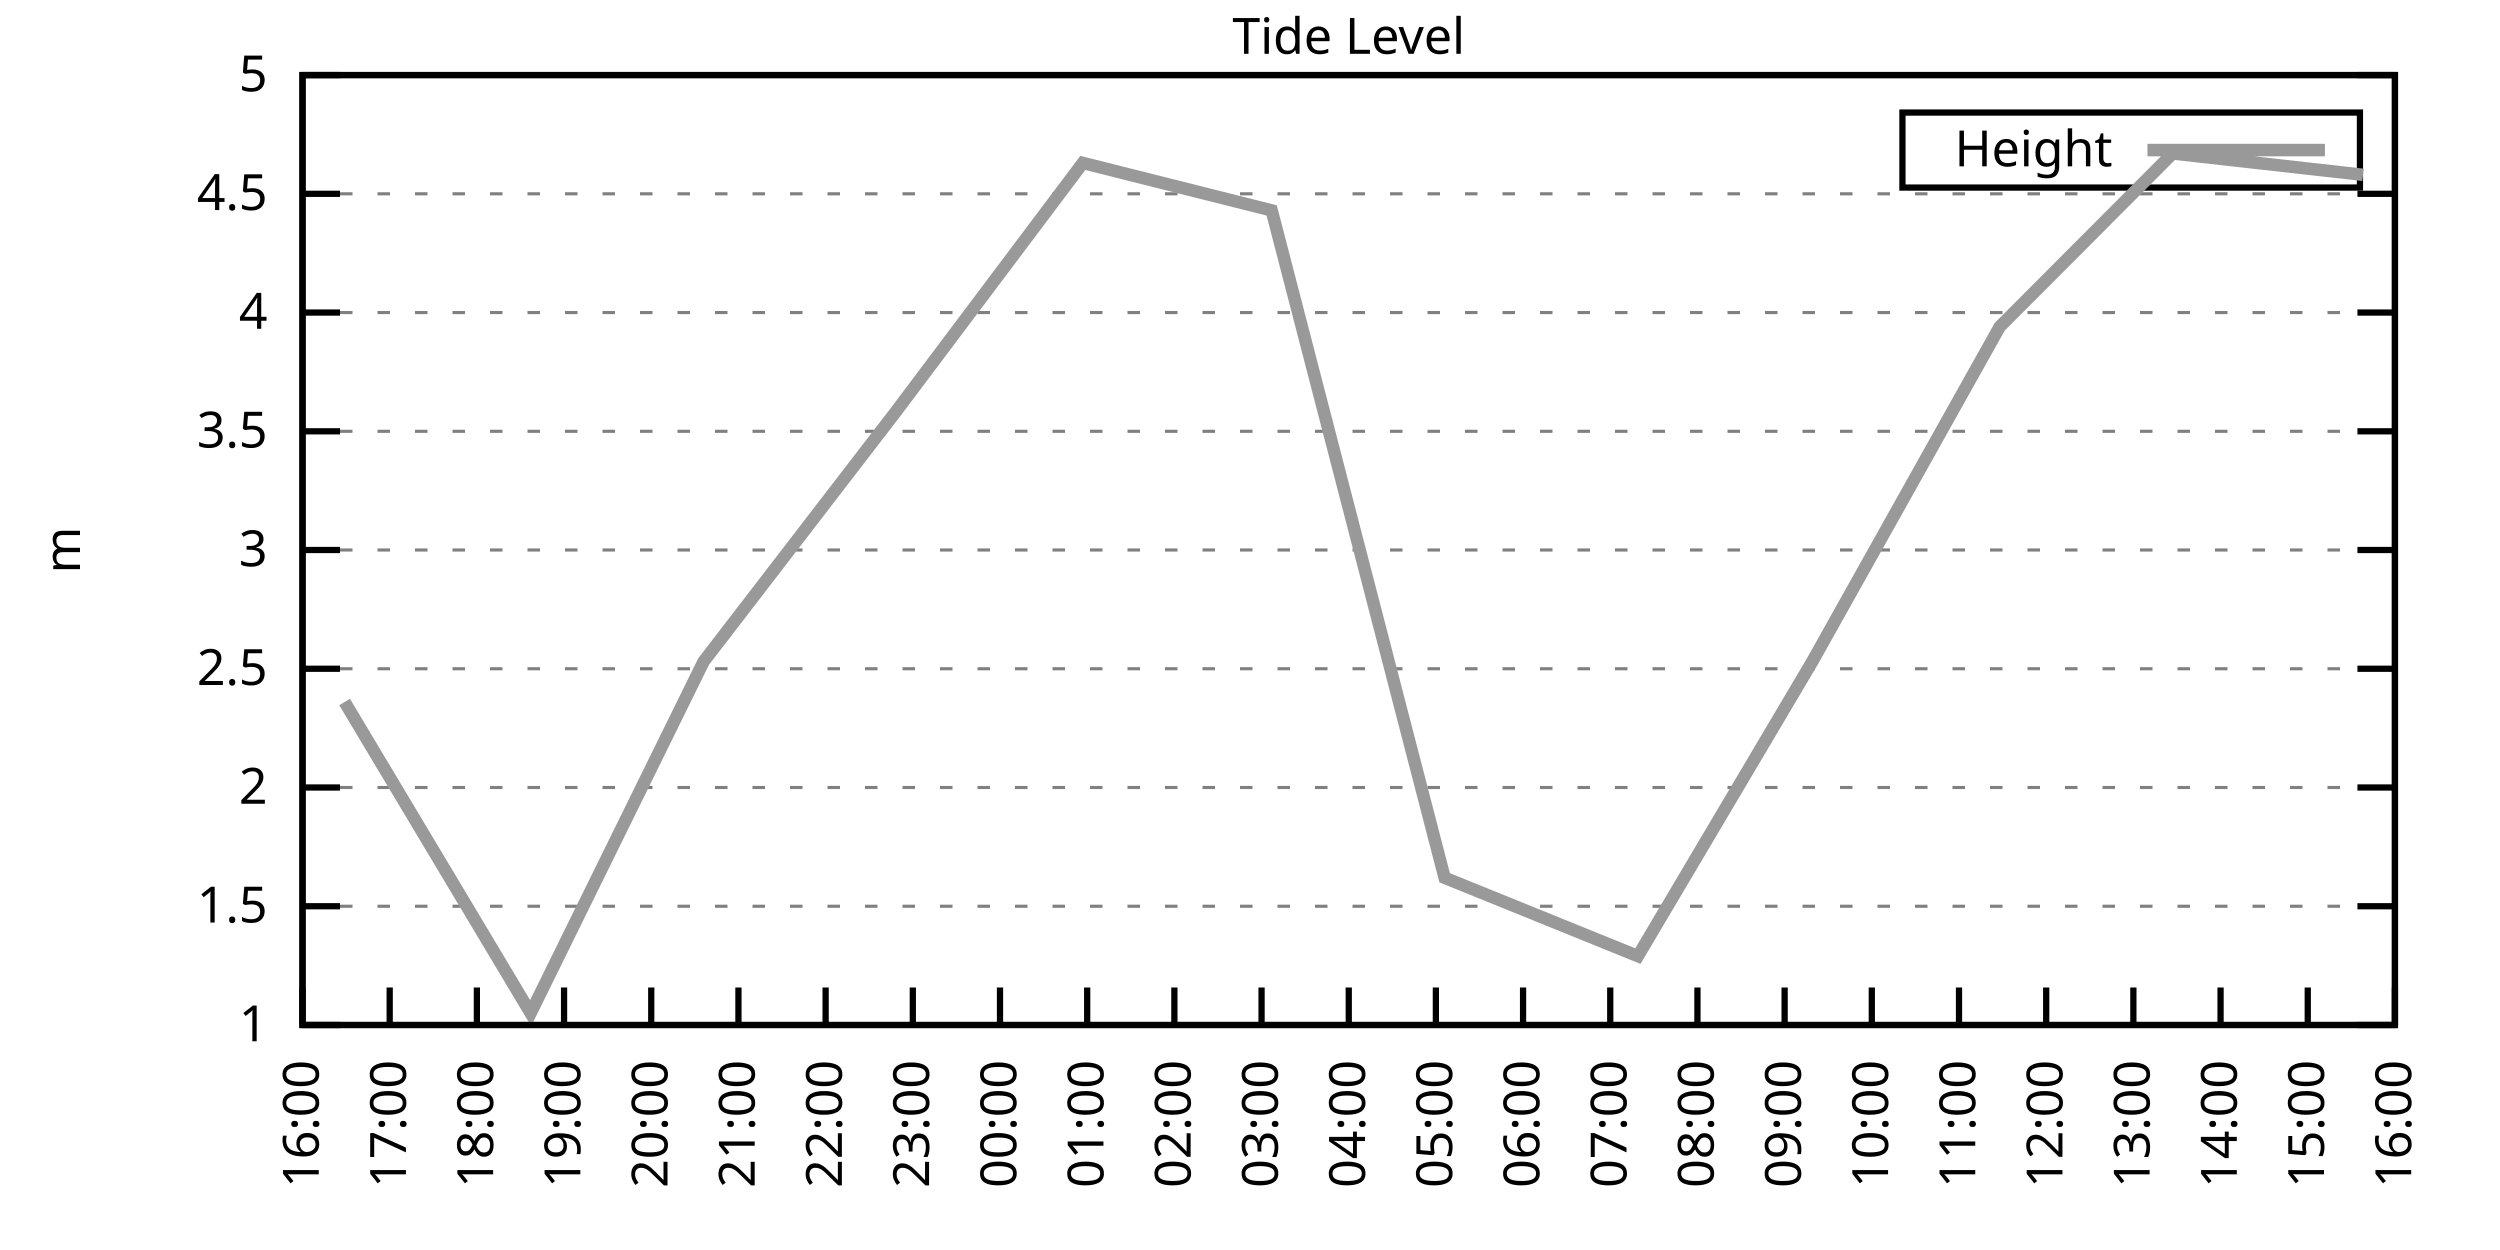
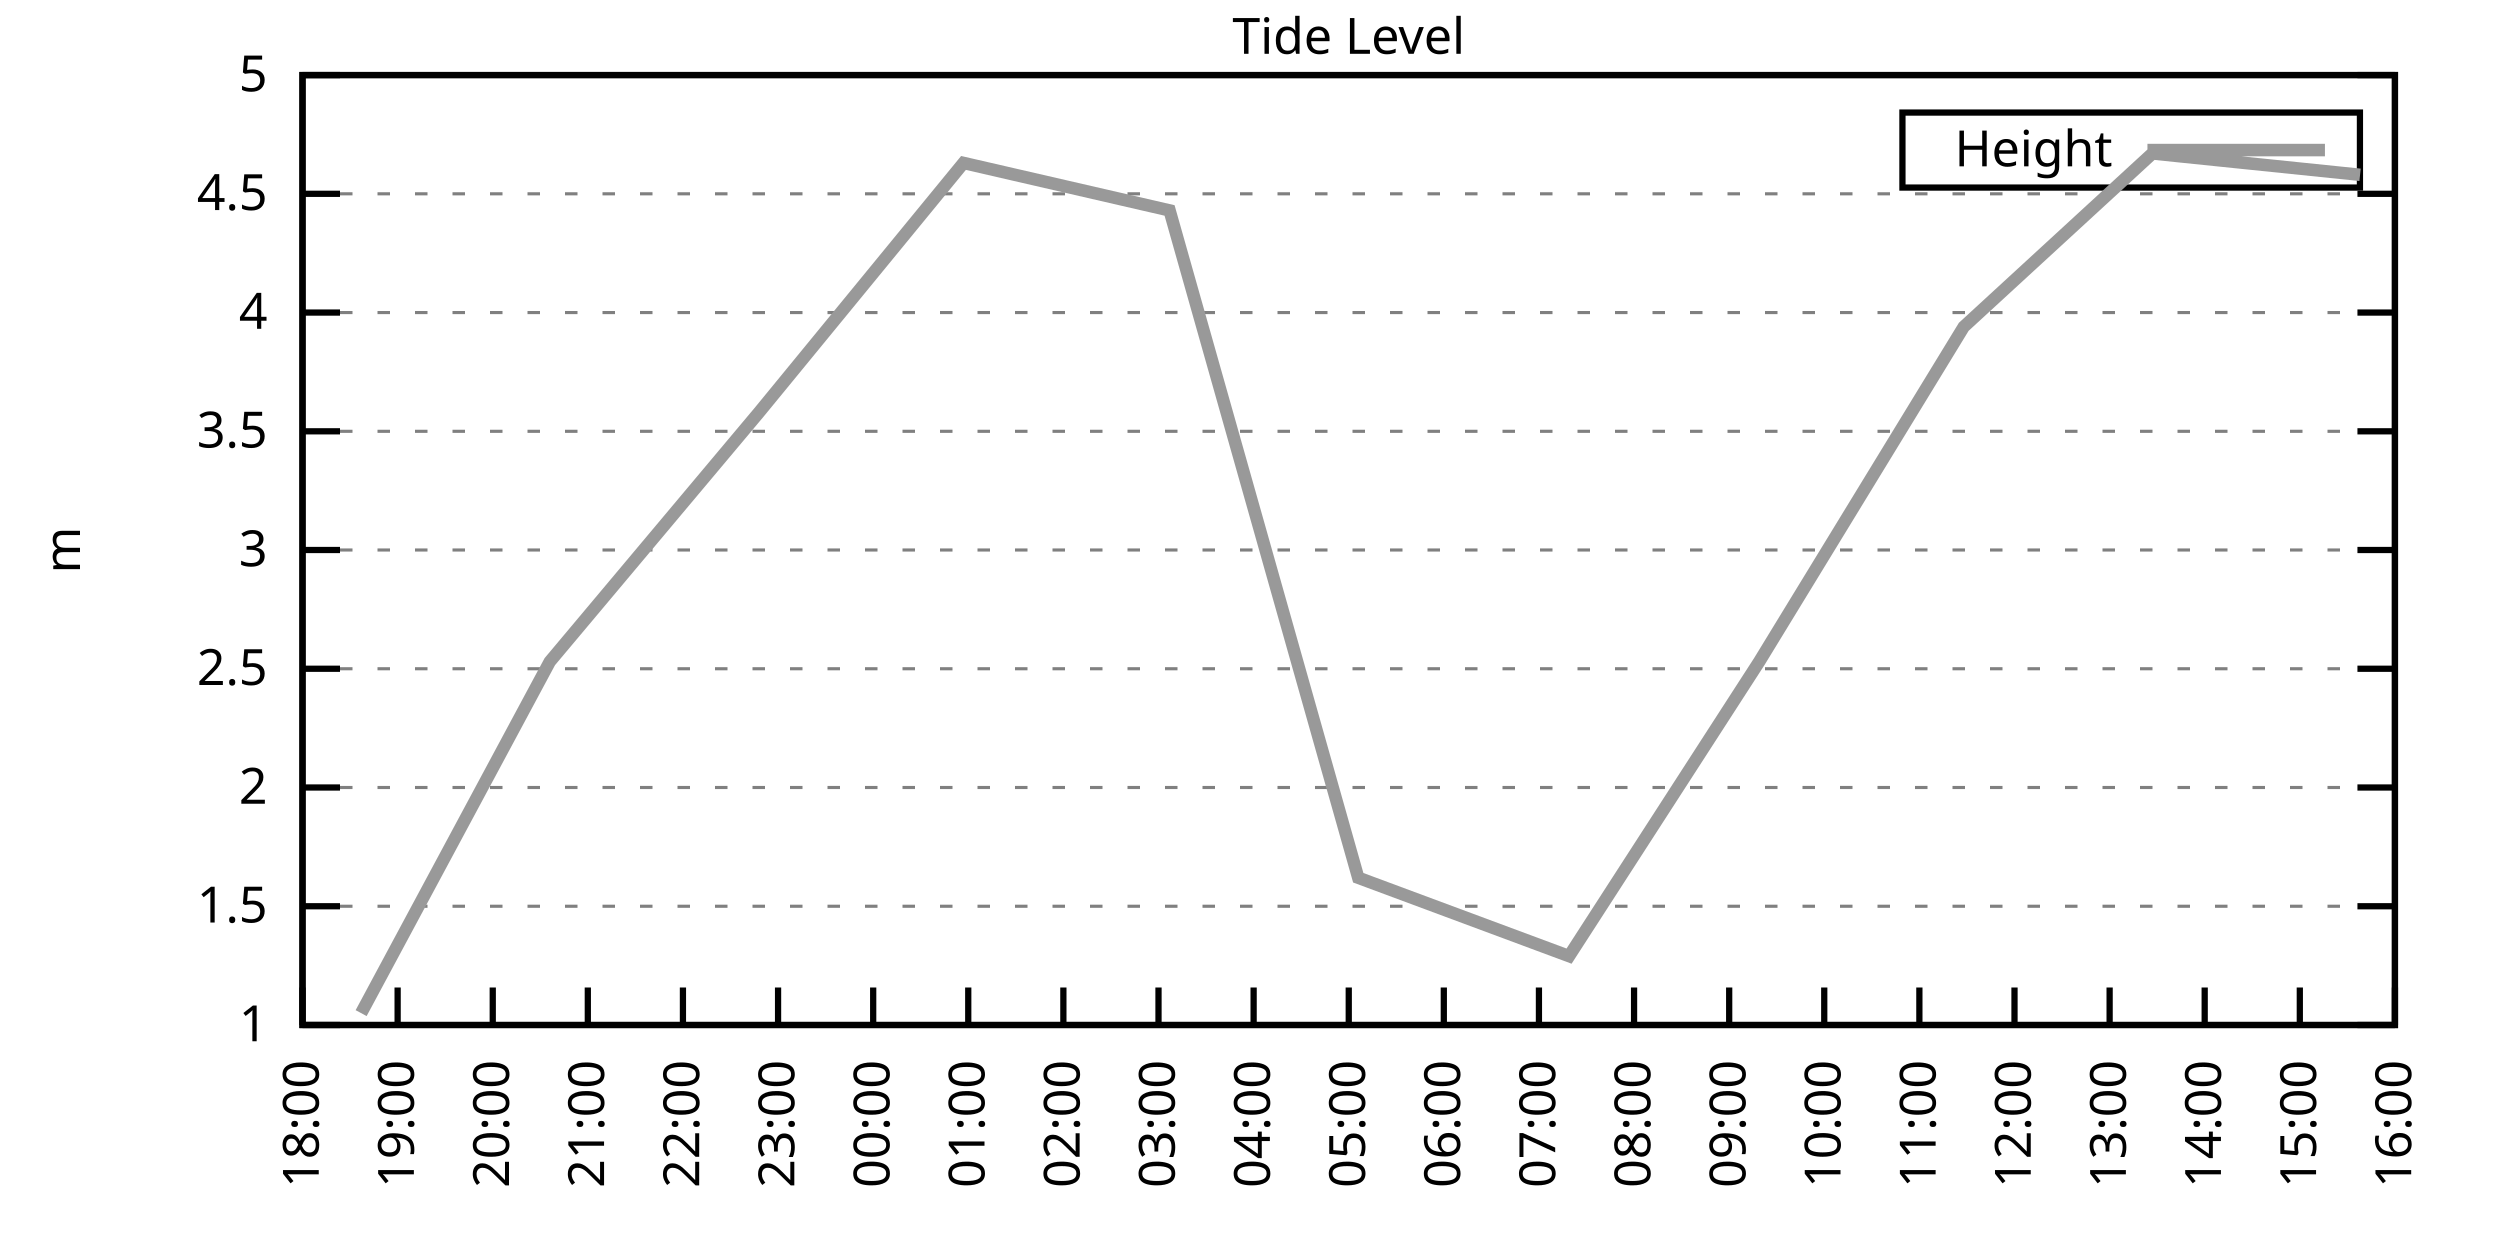
<svg xmlns="http://www.w3.org/2000/svg" xmlns:xlink="http://www.w3.org/1999/xlink" width="400" height="200" viewBox="0 0 400 200">
  <g id="gnuplot_canvas">
    <rect x="0" y="0" width="400" height="200" fill="none" />
    <defs>
      <circle id="gpDot" r="0.5" stroke-width="0.5" stroke="currentColor" />
      <path id="gpPt0" stroke-width="0.333" stroke="currentColor" d="M-1,0 h2 M0,-1 v2" />
      <path id="gpPt1" stroke-width="0.333" stroke="currentColor" d="M-1,-1 L1,1 M1,-1 L-1,1" />
      <path id="gpPt2" stroke-width="0.333" stroke="currentColor" d="M-1,0 L1,0 M0,-1 L0,1 M-1,-1 L1,1 M-1,1 L1,-1" />
      <rect id="gpPt3" stroke-width="0.333" stroke="currentColor" x="-1" y="-1" width="2" height="2" />
      <rect id="gpPt4" stroke-width="0.333" stroke="currentColor" fill="currentColor" x="-1" y="-1" width="2" height="2" />
      <circle id="gpPt5" stroke-width="0.333" stroke="currentColor" cx="0" cy="0" r="1" />
      <use xlink:href="#gpPt5" id="gpPt6" fill="currentColor" stroke="none" />
      <path id="gpPt7" stroke-width="0.333" stroke="currentColor" d="M0,-1.33 L-1.33,0.67 L1.33,0.67 z" />
      <use xlink:href="#gpPt7" id="gpPt8" fill="currentColor" stroke="none" />
      <use xlink:href="#gpPt7" id="gpPt9" stroke="currentColor" transform="rotate(180)" />
      <use xlink:href="#gpPt9" id="gpPt10" fill="currentColor" stroke="none" />
      <use xlink:href="#gpPt3" id="gpPt11" stroke="currentColor" transform="rotate(45)" />
      <use xlink:href="#gpPt11" id="gpPt12" fill="currentColor" stroke="none" />
      <path id="gpPt13" stroke-width="0.333" stroke="currentColor" d="M0,1.330 L1.265,0.411 L0.782,-1.067 L-0.782,-1.076 L-1.265,0.411 z" />
      <use xlink:href="#gpPt13" id="gpPt14" fill="currentColor" stroke="none" />
      <filter id="textbox" filterUnits="objectBoundingBox" x="0" y="0" height="1" width="1">
        <feFlood flood-color="white" flood-opacity="1" result="bgnd" />
        <feComposite in="SourceGraphic" in2="bgnd" operator="atop" />
      </filter>
      <filter id="greybox" filterUnits="objectBoundingBox" x="0" y="0" height="1" width="1">
        <feFlood flood-color="lightgrey" flood-opacity="1" result="grey" />
        <feComposite in="SourceGraphic" in2="grey" operator="atop" />
      </filter>
    </defs>
    <g fill="none" color="white" stroke="currentColor" stroke-width="1.00" stroke-linecap="butt" stroke-linejoin="miter">
</g>
    <g fill="none" color="black" stroke="currentColor" stroke-width="1.00" stroke-linecap="butt" stroke-linejoin="miter">
      <g stroke="none" shape-rendering="crispEdges">
        <polygon fill="rgb(255, 255, 255)" points="48.40,164.00 383.18,164.00 383.18,12.02 48.40,12.02 " />
      </g>
    </g>
    <g fill="none" color="black" stroke="currentColor" stroke-width="1.00" stroke-linecap="butt" stroke-linejoin="miter">
</g>
    <g fill="none" color="black" stroke="black" stroke-width="0.50" stroke-linecap="butt" stroke-linejoin="miter">
</g>
    <g fill="none" color="gray" stroke="currentColor" stroke-width="0.50" stroke-linecap="butt" stroke-linejoin="miter">
      <path stroke="gray" stroke-dasharray="2,4" class="gridline" d="M48.40,164.00 L383.19,164.00  " />
    </g>
    <g fill="none" color="gray" stroke="gray" stroke-width="1.00" stroke-linecap="butt" stroke-linejoin="miter">
</g>
    <g fill="none" color="black" stroke="currentColor" stroke-width="1.00" stroke-linecap="butt" stroke-linejoin="miter">
      <path stroke="black" d="M48.40,164.00 L54.40,164.00 M383.19,164.00 L377.19,164.00  " />
      <g transform="translate(42.80,166.60)" stroke="none" fill="black" font-family="Sans" font-size="8.00" text-anchor="end">
        <text>
          <tspan font-family="Sans"> 1</tspan>
        </text>
      </g>
    </g>
    <g fill="none" color="black" stroke="currentColor" stroke-width="1.00" stroke-linecap="butt" stroke-linejoin="miter">
</g>
    <g fill="none" color="black" stroke="black" stroke-width="0.50" stroke-linecap="butt" stroke-linejoin="miter">
</g>
    <g fill="none" color="gray" stroke="currentColor" stroke-width="0.50" stroke-linecap="butt" stroke-linejoin="miter">
      <path stroke="gray" stroke-dasharray="2,4" class="gridline" d="M48.40,145.00 L383.19,145.00  " />
    </g>
    <g fill="none" color="gray" stroke="gray" stroke-width="1.00" stroke-linecap="butt" stroke-linejoin="miter">
</g>
    <g fill="none" color="black" stroke="currentColor" stroke-width="1.00" stroke-linecap="butt" stroke-linejoin="miter">
      <path stroke="black" d="M48.40,145.00 L54.40,145.00 M383.19,145.00 L377.19,145.00  " />
      <g transform="translate(42.80,147.60)" stroke="none" fill="black" font-family="Sans" font-size="8.00" text-anchor="end">
        <text>
          <tspan font-family="Sans"> 1.5</tspan>
        </text>
      </g>
    </g>
    <g fill="none" color="black" stroke="currentColor" stroke-width="1.00" stroke-linecap="butt" stroke-linejoin="miter">
</g>
    <g fill="none" color="black" stroke="black" stroke-width="0.50" stroke-linecap="butt" stroke-linejoin="miter">
</g>
    <g fill="none" color="gray" stroke="currentColor" stroke-width="0.50" stroke-linecap="butt" stroke-linejoin="miter">
      <path stroke="gray" stroke-dasharray="2,4" class="gridline" d="M48.40,126.00 L383.19,126.00  " />
    </g>
    <g fill="none" color="gray" stroke="gray" stroke-width="1.00" stroke-linecap="butt" stroke-linejoin="miter">
</g>
    <g fill="none" color="black" stroke="currentColor" stroke-width="1.00" stroke-linecap="butt" stroke-linejoin="miter">
      <path stroke="black" d="M48.40,126.00 L54.40,126.00 M383.19,126.00 L377.19,126.00  " />
      <g transform="translate(42.80,128.60)" stroke="none" fill="black" font-family="Sans" font-size="8.00" text-anchor="end">
        <text>
          <tspan font-family="Sans"> 2</tspan>
        </text>
      </g>
    </g>
    <g fill="none" color="black" stroke="currentColor" stroke-width="1.00" stroke-linecap="butt" stroke-linejoin="miter">
</g>
    <g fill="none" color="black" stroke="black" stroke-width="0.50" stroke-linecap="butt" stroke-linejoin="miter">
</g>
    <g fill="none" color="gray" stroke="currentColor" stroke-width="0.50" stroke-linecap="butt" stroke-linejoin="miter">
      <path stroke="gray" stroke-dasharray="2,4" class="gridline" d="M48.40,107.00 L383.19,107.00  " />
    </g>
    <g fill="none" color="gray" stroke="gray" stroke-width="1.00" stroke-linecap="butt" stroke-linejoin="miter">
</g>
    <g fill="none" color="black" stroke="currentColor" stroke-width="1.00" stroke-linecap="butt" stroke-linejoin="miter">
      <path stroke="black" d="M48.40,107.00 L54.40,107.00 M383.19,107.00 L377.19,107.00  " />
      <g transform="translate(42.80,109.60)" stroke="none" fill="black" font-family="Sans" font-size="8.00" text-anchor="end">
        <text>
          <tspan font-family="Sans"> 2.5</tspan>
        </text>
      </g>
    </g>
    <g fill="none" color="black" stroke="currentColor" stroke-width="1.00" stroke-linecap="butt" stroke-linejoin="miter">
</g>
    <g fill="none" color="black" stroke="black" stroke-width="0.50" stroke-linecap="butt" stroke-linejoin="miter">
</g>
    <g fill="none" color="gray" stroke="currentColor" stroke-width="0.50" stroke-linecap="butt" stroke-linejoin="miter">
      <path stroke="gray" stroke-dasharray="2,4" class="gridline" d="M48.40,88.00 L383.19,88.00  " />
    </g>
    <g fill="none" color="gray" stroke="gray" stroke-width="1.00" stroke-linecap="butt" stroke-linejoin="miter">
</g>
    <g fill="none" color="black" stroke="currentColor" stroke-width="1.00" stroke-linecap="butt" stroke-linejoin="miter">
      <path stroke="black" d="M48.40,88.00 L54.40,88.00 M383.19,88.00 L377.19,88.00  " />
      <g transform="translate(42.80,90.60)" stroke="none" fill="black" font-family="Sans" font-size="8.00" text-anchor="end">
        <text>
          <tspan font-family="Sans"> 3</tspan>
        </text>
      </g>
    </g>
    <g fill="none" color="black" stroke="currentColor" stroke-width="1.00" stroke-linecap="butt" stroke-linejoin="miter">
</g>
    <g fill="none" color="black" stroke="black" stroke-width="0.50" stroke-linecap="butt" stroke-linejoin="miter">
</g>
    <g fill="none" color="gray" stroke="currentColor" stroke-width="0.50" stroke-linecap="butt" stroke-linejoin="miter">
      <path stroke="gray" stroke-dasharray="2,4" class="gridline" d="M48.40,69.01 L383.19,69.01  " />
    </g>
    <g fill="none" color="gray" stroke="gray" stroke-width="1.00" stroke-linecap="butt" stroke-linejoin="miter">
</g>
    <g fill="none" color="black" stroke="currentColor" stroke-width="1.00" stroke-linecap="butt" stroke-linejoin="miter">
      <path stroke="black" d="M48.40,69.01 L54.40,69.01 M383.19,69.01 L377.19,69.01  " />
      <g transform="translate(42.80,71.61)" stroke="none" fill="black" font-family="Sans" font-size="8.00" text-anchor="end">
        <text>
          <tspan font-family="Sans"> 3.5</tspan>
        </text>
      </g>
    </g>
    <g fill="none" color="black" stroke="currentColor" stroke-width="1.00" stroke-linecap="butt" stroke-linejoin="miter">
</g>
    <g fill="none" color="black" stroke="black" stroke-width="0.50" stroke-linecap="butt" stroke-linejoin="miter">
</g>
    <g fill="none" color="gray" stroke="currentColor" stroke-width="0.50" stroke-linecap="butt" stroke-linejoin="miter">
      <path stroke="gray" stroke-dasharray="2,4" class="gridline" d="M48.40,50.01 L383.19,50.01  " />
    </g>
    <g fill="none" color="gray" stroke="gray" stroke-width="1.00" stroke-linecap="butt" stroke-linejoin="miter">
</g>
    <g fill="none" color="black" stroke="currentColor" stroke-width="1.00" stroke-linecap="butt" stroke-linejoin="miter">
      <path stroke="black" d="M48.40,50.01 L54.40,50.01 M383.19,50.01 L377.19,50.01  " />
      <g transform="translate(42.80,52.61)" stroke="none" fill="black" font-family="Sans" font-size="8.00" text-anchor="end">
        <text>
          <tspan font-family="Sans"> 4</tspan>
        </text>
      </g>
    </g>
    <g fill="none" color="black" stroke="currentColor" stroke-width="1.00" stroke-linecap="butt" stroke-linejoin="miter">
</g>
    <g fill="none" color="black" stroke="black" stroke-width="0.50" stroke-linecap="butt" stroke-linejoin="miter">
</g>
    <g fill="none" color="gray" stroke="currentColor" stroke-width="0.50" stroke-linecap="butt" stroke-linejoin="miter">
      <path stroke="gray" stroke-dasharray="2,4" class="gridline" d="M48.40,31.01 L383.19,31.01  " />
    </g>
    <g fill="none" color="gray" stroke="gray" stroke-width="1.00" stroke-linecap="butt" stroke-linejoin="miter">
</g>
    <g fill="none" color="black" stroke="currentColor" stroke-width="1.00" stroke-linecap="butt" stroke-linejoin="miter">
      <path stroke="black" d="M48.40,31.01 L54.40,31.01 M383.19,31.01 L377.19,31.01  " />
      <g transform="translate(42.80,33.61)" stroke="none" fill="black" font-family="Sans" font-size="8.00" text-anchor="end">
        <text>
          <tspan font-family="Sans"> 4.5</tspan>
        </text>
      </g>
    </g>
    <g fill="none" color="black" stroke="currentColor" stroke-width="1.00" stroke-linecap="butt" stroke-linejoin="miter">
</g>
    <g fill="none" color="black" stroke="black" stroke-width="0.50" stroke-linecap="butt" stroke-linejoin="miter">
</g>
    <g fill="none" color="gray" stroke="currentColor" stroke-width="0.50" stroke-linecap="butt" stroke-linejoin="miter">
      <path stroke="gray" stroke-dasharray="2,4" class="gridline" d="M48.40,12.01 L383.19,12.01  " />
    </g>
    <g fill="none" color="gray" stroke="gray" stroke-width="1.00" stroke-linecap="butt" stroke-linejoin="miter">
</g>
    <g fill="none" color="black" stroke="currentColor" stroke-width="1.00" stroke-linecap="butt" stroke-linejoin="miter">
      <path stroke="black" d="M48.40,12.01 L54.40,12.01 M383.19,12.01 L377.19,12.01  " />
      <g transform="translate(42.80,14.61)" stroke="none" fill="black" font-family="Sans" font-size="8.00" text-anchor="end">
        <text>
          <tspan font-family="Sans"> 5</tspan>
        </text>
      </g>
    </g>
    <g fill="none" color="black" stroke="currentColor" stroke-width="1.00" stroke-linecap="butt" stroke-linejoin="miter">
      <path stroke="black" d="M48.40,164.00 L48.40,158.00  " />
      <g transform="translate(51.00,169.60) rotate(270.00)" stroke="none" fill="black" font-family="Sans" font-size="8.00" text-anchor="end">
        <text>
-           <tspan font-family="Sans">16:00</tspan>
-         </text>
-       </g>
-     </g>
-     <g fill="none" color="black" stroke="currentColor" stroke-width="1.00" stroke-linecap="butt" stroke-linejoin="miter">
-       <path stroke="black" d="M62.35,164.00 L62.35,158.00  " />
-       <g transform="translate(64.95,169.60) rotate(270.00)" stroke="none" fill="black" font-family="Sans" font-size="8.00" text-anchor="end">
-         <text>
-           <tspan font-family="Sans">17:00</tspan>
-         </text>
-       </g>
-     </g>
-     <g fill="none" color="black" stroke="currentColor" stroke-width="1.00" stroke-linecap="butt" stroke-linejoin="miter">
-       <path stroke="black" d="M76.30,164.00 L76.30,158.00  " />
-       <g transform="translate(78.90,169.60) rotate(270.00)" stroke="none" fill="black" font-family="Sans" font-size="8.00" text-anchor="end">
-         <text>
          <tspan font-family="Sans">18:00</tspan>
        </text>
      </g>
    </g>
    <g fill="none" color="black" stroke="currentColor" stroke-width="1.00" stroke-linecap="butt" stroke-linejoin="miter">
-       <path stroke="black" d="M90.25,164.00 L90.25,158.00  " />
-       <g transform="translate(92.85,169.60) rotate(270.00)" stroke="none" fill="black" font-family="Sans" font-size="8.00" text-anchor="end">
+       <path stroke="black" d="M63.62,164.00 L63.62,158.00  " />
+       <g transform="translate(66.22,169.60) rotate(270.00)" stroke="none" fill="black" font-family="Sans" font-size="8.00" text-anchor="end">
        <text>
          <tspan font-family="Sans">19:00</tspan>
        </text>
      </g>
    </g>
    <g fill="none" color="black" stroke="currentColor" stroke-width="1.00" stroke-linecap="butt" stroke-linejoin="miter">
-       <path stroke="black" d="M104.20,164.00 L104.20,158.00  " />
-       <g transform="translate(106.80,169.60) rotate(270.00)" stroke="none" fill="black" font-family="Sans" font-size="8.00" text-anchor="end">
+       <path stroke="black" d="M78.84,164.00 L78.84,158.00  " />
+       <g transform="translate(81.44,169.60) rotate(270.00)" stroke="none" fill="black" font-family="Sans" font-size="8.00" text-anchor="end">
        <text>
          <tspan font-family="Sans">20:00</tspan>
        </text>
      </g>
    </g>
    <g fill="none" color="black" stroke="currentColor" stroke-width="1.00" stroke-linecap="butt" stroke-linejoin="miter">
-       <path stroke="black" d="M118.15,164.00 L118.15,158.00  " />
-       <g transform="translate(120.75,169.60) rotate(270.00)" stroke="none" fill="black" font-family="Sans" font-size="8.00" text-anchor="end">
+       <path stroke="black" d="M94.05,164.00 L94.05,158.00  " />
+       <g transform="translate(96.65,169.60) rotate(270.00)" stroke="none" fill="black" font-family="Sans" font-size="8.00" text-anchor="end">
        <text>
          <tspan font-family="Sans">21:00</tspan>
        </text>
      </g>
    </g>
    <g fill="none" color="black" stroke="currentColor" stroke-width="1.00" stroke-linecap="butt" stroke-linejoin="miter">
-       <path stroke="black" d="M132.10,164.00 L132.10,158.00  " />
-       <g transform="translate(134.70,169.60) rotate(270.00)" stroke="none" fill="black" font-family="Sans" font-size="8.00" text-anchor="end">
+       <path stroke="black" d="M109.27,164.00 L109.27,158.00  " />
+       <g transform="translate(111.87,169.60) rotate(270.00)" stroke="none" fill="black" font-family="Sans" font-size="8.00" text-anchor="end">
        <text>
          <tspan font-family="Sans">22:00</tspan>
        </text>
      </g>
    </g>
    <g fill="none" color="black" stroke="currentColor" stroke-width="1.00" stroke-linecap="butt" stroke-linejoin="miter">
-       <path stroke="black" d="M146.05,164.00 L146.05,158.00  " />
-       <g transform="translate(148.65,169.60) rotate(270.00)" stroke="none" fill="black" font-family="Sans" font-size="8.00" text-anchor="end">
+       <path stroke="black" d="M124.49,164.00 L124.49,158.00  " />
+       <g transform="translate(127.09,169.60) rotate(270.00)" stroke="none" fill="black" font-family="Sans" font-size="8.00" text-anchor="end">
        <text>
          <tspan font-family="Sans">23:00</tspan>
        </text>
      </g>
    </g>
    <g fill="none" color="black" stroke="currentColor" stroke-width="1.00" stroke-linecap="butt" stroke-linejoin="miter">
-       <path stroke="black" d="M160.00,164.00 L160.00,158.00  " />
-       <g transform="translate(162.60,169.60) rotate(270.00)" stroke="none" fill="black" font-family="Sans" font-size="8.00" text-anchor="end">
+       <path stroke="black" d="M139.71,164.00 L139.71,158.00  " />
+       <g transform="translate(142.31,169.60) rotate(270.00)" stroke="none" fill="black" font-family="Sans" font-size="8.00" text-anchor="end">
        <text>
          <tspan font-family="Sans">00:00</tspan>
        </text>
      </g>
    </g>
    <g fill="none" color="black" stroke="currentColor" stroke-width="1.00" stroke-linecap="butt" stroke-linejoin="miter">
-       <path stroke="black" d="M173.95,164.00 L173.95,158.00  " />
-       <g transform="translate(176.55,169.60) rotate(270.00)" stroke="none" fill="black" font-family="Sans" font-size="8.00" text-anchor="end">
+       <path stroke="black" d="M154.92,164.00 L154.92,158.00  " />
+       <g transform="translate(157.52,169.60) rotate(270.00)" stroke="none" fill="black" font-family="Sans" font-size="8.00" text-anchor="end">
        <text>
          <tspan font-family="Sans">01:00</tspan>
        </text>
      </g>
    </g>
    <g fill="none" color="black" stroke="currentColor" stroke-width="1.00" stroke-linecap="butt" stroke-linejoin="miter">
-       <path stroke="black" d="M187.90,164.00 L187.90,158.00  " />
-       <g transform="translate(190.50,169.60) rotate(270.00)" stroke="none" fill="black" font-family="Sans" font-size="8.00" text-anchor="end">
+       <path stroke="black" d="M170.14,164.00 L170.14,158.00  " />
+       <g transform="translate(172.74,169.60) rotate(270.00)" stroke="none" fill="black" font-family="Sans" font-size="8.00" text-anchor="end">
        <text>
          <tspan font-family="Sans">02:00</tspan>
        </text>
      </g>
    </g>
    <g fill="none" color="black" stroke="currentColor" stroke-width="1.00" stroke-linecap="butt" stroke-linejoin="miter">
-       <path stroke="black" d="M201.85,164.00 L201.85,158.00  " />
-       <g transform="translate(204.45,169.60) rotate(270.00)" stroke="none" fill="black" font-family="Sans" font-size="8.00" text-anchor="end">
+       <path stroke="black" d="M185.36,164.00 L185.36,158.00  " />
+       <g transform="translate(187.96,169.60) rotate(270.00)" stroke="none" fill="black" font-family="Sans" font-size="8.00" text-anchor="end">
        <text>
          <tspan font-family="Sans">03:00</tspan>
+         </text>
+       </g>
+     </g>
+     <g fill="none" color="black" stroke="currentColor" stroke-width="1.00" stroke-linecap="butt" stroke-linejoin="miter">
+       <path stroke="black" d="M200.58,164.00 L200.58,158.00  " />
+       <g transform="translate(203.18,169.60) rotate(270.00)" stroke="none" fill="black" font-family="Sans" font-size="8.00" text-anchor="end">
+         <text>
+           <tspan font-family="Sans">04:00</tspan>
        </text>
      </g>
    </g>
    <g fill="none" color="black" stroke="currentColor" stroke-width="1.00" stroke-linecap="butt" stroke-linejoin="miter">
      <path stroke="black" d="M215.80,164.00 L215.80,158.00  " />
      <g transform="translate(218.40,169.60) rotate(270.00)" stroke="none" fill="black" font-family="Sans" font-size="8.00" text-anchor="end">
        <text>
-           <tspan font-family="Sans">04:00</tspan>
-         </text>
-       </g>
-     </g>
-     <g fill="none" color="black" stroke="currentColor" stroke-width="1.00" stroke-linecap="butt" stroke-linejoin="miter">
-       <path stroke="black" d="M229.74,164.00 L229.74,158.00  " />
-       <g transform="translate(232.34,169.60) rotate(270.00)" stroke="none" fill="black" font-family="Sans" font-size="8.00" text-anchor="end">
-         <text>
          <tspan font-family="Sans">05:00</tspan>
        </text>
      </g>
    </g>
    <g fill="none" color="black" stroke="currentColor" stroke-width="1.00" stroke-linecap="butt" stroke-linejoin="miter">
-       <path stroke="black" d="M243.69,164.00 L243.69,158.00  " />
-       <g transform="translate(246.29,169.60) rotate(270.00)" stroke="none" fill="black" font-family="Sans" font-size="8.00" text-anchor="end">
+       <path stroke="black" d="M231.01,164.00 L231.01,158.00  " />
+       <g transform="translate(233.61,169.60) rotate(270.00)" stroke="none" fill="black" font-family="Sans" font-size="8.00" text-anchor="end">
        <text>
          <tspan font-family="Sans">06:00</tspan>
        </text>
      </g>
    </g>
    <g fill="none" color="black" stroke="currentColor" stroke-width="1.00" stroke-linecap="butt" stroke-linejoin="miter">
-       <path stroke="black" d="M257.64,164.00 L257.64,158.00  " />
-       <g transform="translate(260.24,169.60) rotate(270.00)" stroke="none" fill="black" font-family="Sans" font-size="8.00" text-anchor="end">
+       <path stroke="black" d="M246.23,164.00 L246.23,158.00  " />
+       <g transform="translate(248.83,169.60) rotate(270.00)" stroke="none" fill="black" font-family="Sans" font-size="8.00" text-anchor="end">
        <text>
          <tspan font-family="Sans">07:00</tspan>
        </text>
      </g>
    </g>
    <g fill="none" color="black" stroke="currentColor" stroke-width="1.00" stroke-linecap="butt" stroke-linejoin="miter">
-       <path stroke="black" d="M271.59,164.00 L271.59,158.00  " />
-       <g transform="translate(274.19,169.60) rotate(270.00)" stroke="none" fill="black" font-family="Sans" font-size="8.00" text-anchor="end">
+       <path stroke="black" d="M261.45,164.00 L261.45,158.00  " />
+       <g transform="translate(264.05,169.60) rotate(270.00)" stroke="none" fill="black" font-family="Sans" font-size="8.00" text-anchor="end">
        <text>
          <tspan font-family="Sans">08:00</tspan>
        </text>
      </g>
    </g>
    <g fill="none" color="black" stroke="currentColor" stroke-width="1.00" stroke-linecap="butt" stroke-linejoin="miter">
-       <path stroke="black" d="M285.54,164.00 L285.54,158.00  " />
-       <g transform="translate(288.14,169.60) rotate(270.00)" stroke="none" fill="black" font-family="Sans" font-size="8.00" text-anchor="end">
+       <path stroke="black" d="M276.67,164.00 L276.67,158.00  " />
+       <g transform="translate(279.27,169.60) rotate(270.00)" stroke="none" fill="black" font-family="Sans" font-size="8.00" text-anchor="end">
        <text>
          <tspan font-family="Sans">09:00</tspan>
        </text>
      </g>
    </g>
    <g fill="none" color="black" stroke="currentColor" stroke-width="1.00" stroke-linecap="butt" stroke-linejoin="miter">
-       <path stroke="black" d="M299.49,164.00 L299.49,158.00  " />
-       <g transform="translate(302.09,169.60) rotate(270.00)" stroke="none" fill="black" font-family="Sans" font-size="8.00" text-anchor="end">
+       <path stroke="black" d="M291.88,164.00 L291.88,158.00  " />
+       <g transform="translate(294.48,169.60) rotate(270.00)" stroke="none" fill="black" font-family="Sans" font-size="8.00" text-anchor="end">
        <text>
          <tspan font-family="Sans">10:00</tspan>
        </text>
      </g>
    </g>
    <g fill="none" color="black" stroke="currentColor" stroke-width="1.00" stroke-linecap="butt" stroke-linejoin="miter">
-       <path stroke="black" d="M313.44,164.00 L313.44,158.00  " />
-       <g transform="translate(316.04,169.60) rotate(270.00)" stroke="none" fill="black" font-family="Sans" font-size="8.00" text-anchor="end">
+       <path stroke="black" d="M307.10,164.00 L307.10,158.00  " />
+       <g transform="translate(309.70,169.60) rotate(270.00)" stroke="none" fill="black" font-family="Sans" font-size="8.00" text-anchor="end">
        <text>
          <tspan font-family="Sans">11:00</tspan>
        </text>
      </g>
    </g>
    <g fill="none" color="black" stroke="currentColor" stroke-width="1.00" stroke-linecap="butt" stroke-linejoin="miter">
-       <path stroke="black" d="M327.39,164.00 L327.39,158.00  " />
-       <g transform="translate(329.99,169.60) rotate(270.00)" stroke="none" fill="black" font-family="Sans" font-size="8.00" text-anchor="end">
+       <path stroke="black" d="M322.32,164.00 L322.32,158.00  " />
+       <g transform="translate(324.92,169.60) rotate(270.00)" stroke="none" fill="black" font-family="Sans" font-size="8.00" text-anchor="end">
        <text>
          <tspan font-family="Sans">12:00</tspan>
        </text>
      </g>
    </g>
    <g fill="none" color="black" stroke="currentColor" stroke-width="1.00" stroke-linecap="butt" stroke-linejoin="miter">
-       <path stroke="black" d="M341.34,164.00 L341.34,158.00  " />
-       <g transform="translate(343.94,169.60) rotate(270.00)" stroke="none" fill="black" font-family="Sans" font-size="8.00" text-anchor="end">
+       <path stroke="black" d="M337.54,164.00 L337.54,158.00  " />
+       <g transform="translate(340.14,169.60) rotate(270.00)" stroke="none" fill="black" font-family="Sans" font-size="8.00" text-anchor="end">
        <text>
          <tspan font-family="Sans">13:00</tspan>
        </text>
      </g>
    </g>
    <g fill="none" color="black" stroke="currentColor" stroke-width="1.00" stroke-linecap="butt" stroke-linejoin="miter">
-       <path stroke="black" d="M355.29,164.00 L355.29,158.00  " />
-       <g transform="translate(357.89,169.60) rotate(270.00)" stroke="none" fill="black" font-family="Sans" font-size="8.00" text-anchor="end">
+       <path stroke="black" d="M352.75,164.00 L352.75,158.00  " />
+       <g transform="translate(355.35,169.60) rotate(270.00)" stroke="none" fill="black" font-family="Sans" font-size="8.00" text-anchor="end">
        <text>
          <tspan font-family="Sans">14:00</tspan>
        </text>
      </g>
    </g>
    <g fill="none" color="black" stroke="currentColor" stroke-width="1.00" stroke-linecap="butt" stroke-linejoin="miter">
-       <path stroke="black" d="M369.24,164.00 L369.24,158.00  " />
-       <g transform="translate(371.84,169.60) rotate(270.00)" stroke="none" fill="black" font-family="Sans" font-size="8.00" text-anchor="end">
+       <path stroke="black" d="M367.97,164.00 L367.97,158.00  " />
+       <g transform="translate(370.57,169.60) rotate(270.00)" stroke="none" fill="black" font-family="Sans" font-size="8.00" text-anchor="end">
        <text>
          <tspan font-family="Sans">15:00</tspan>
        </text>
      </g>
    </g>
    <g fill="none" color="black" stroke="currentColor" stroke-width="1.00" stroke-linecap="butt" stroke-linejoin="miter">
      <path stroke="black" d="M383.19,164.00 L383.19,158.00  " />
      <g transform="translate(385.79,169.60) rotate(270.00)" stroke="none" fill="black" font-family="Sans" font-size="8.00" text-anchor="end">
        <text>
          <tspan font-family="Sans">16:00</tspan>
        </text>
      </g>
    </g>
    <g fill="none" color="black" stroke="currentColor" stroke-width="1.00" stroke-linecap="butt" stroke-linejoin="miter">
</g>
    <g fill="none" color="black" stroke="currentColor" stroke-width="1.00" stroke-linecap="butt" stroke-linejoin="miter">
      <path stroke="black" d="M48.40,12.01 L48.40,164.00 L383.19,164.00 L383.19,12.01 L48.40,12.01 Z  " />
    </g>
    <g fill="none" color="black" stroke="currentColor" stroke-width="1.00" stroke-linecap="butt" stroke-linejoin="miter">
</g>
    <g fill="none" color="black" stroke="currentColor" stroke-width="1.00" stroke-linecap="butt" stroke-linejoin="miter">
      <path stroke="black" d="M304.39,30.01 L304.39,18.01 L377.59,18.01 L377.59,30.01 L304.39,30.01 Z  " />
    </g>
    <g id="Tide_level_plot_1">
      <g fill="none" color="white" stroke="black" stroke-width="2.00" stroke-linecap="butt" stroke-linejoin="miter">
</g>
      <g fill="none" color="black" stroke="currentColor" stroke-width="2.00" stroke-linecap="butt" stroke-linejoin="miter">
        <g transform="translate(337.99,26.61)" stroke="none" fill="black" font-family="Sans" font-size="8.00" text-anchor="end">
          <text>
            <tspan font-family="Sans">Height</tspan>
          </text>
        </g>
      </g>
      <g fill="none" color="black" stroke="currentColor" stroke-width="2.00" stroke-linecap="butt" stroke-linejoin="miter">
-         <path stroke="rgb(153, 153, 153)" d="M343.59,24.01 L371.99,24.01 M55.14,112.32 L84.90,162.10 L112.57,105.86 L143.26,65.97 L173.25,26.07 L203.47,33.67   L231.14,140.44 L262.06,152.98 L289.96,105.86 L319.95,52.29 L347.62,24.55 L378.08,27.97  " />
+         <path stroke="rgb(153, 153, 153)" d="M343.59,24.01 L371.99,24.01 M57.78,162.10 L87.97,105.86 L121.45,65.97 L154.16,26.07 L187.13,33.67 L217.32,140.44   L251.05,152.98 L281.48,105.86 L314.20,52.29 L344.38,24.55 L377.61,27.97  " />
      </g>
    </g>
    <g fill="none" color="black" stroke="currentColor" stroke-width="2.00" stroke-linecap="butt" stroke-linejoin="miter">
</g>
    <g fill="none" color="black" stroke="black" stroke-width="1.00" stroke-linecap="butt" stroke-linejoin="miter">
</g>
    <g fill="none" color="black" stroke="currentColor" stroke-width="1.00" stroke-linecap="butt" stroke-linejoin="miter">
      <path stroke="black" d="M48.40,12.01 L48.40,164.00 L383.19,164.00 L383.19,12.01 L48.40,12.01 Z  " />
      <g transform="translate(12.80,88.01) rotate(270.00)" stroke="none" fill="black" font-family="Sans" font-size="8.00" text-anchor="middle">
        <text>
          <tspan font-family="Sans">m</tspan>
        </text>
      </g>
    </g>
    <g fill="none" color="black" stroke="currentColor" stroke-width="1.00" stroke-linecap="butt" stroke-linejoin="miter">
</g>
    <g fill="none" color="black" stroke="currentColor" stroke-width="1.00" stroke-linecap="butt" stroke-linejoin="miter">
      <g transform="translate(215.79,8.61)" stroke="none" fill="black" font-family="Sans" font-size="8.00" text-anchor="middle">
        <text>
          <tspan font-family="Sans">Tide Level</tspan>
        </text>
      </g>
    </g>
    <g fill="none" color="black" stroke="currentColor" stroke-width="1.00" stroke-linecap="butt" stroke-linejoin="miter">
</g>
  </g>
</svg>
